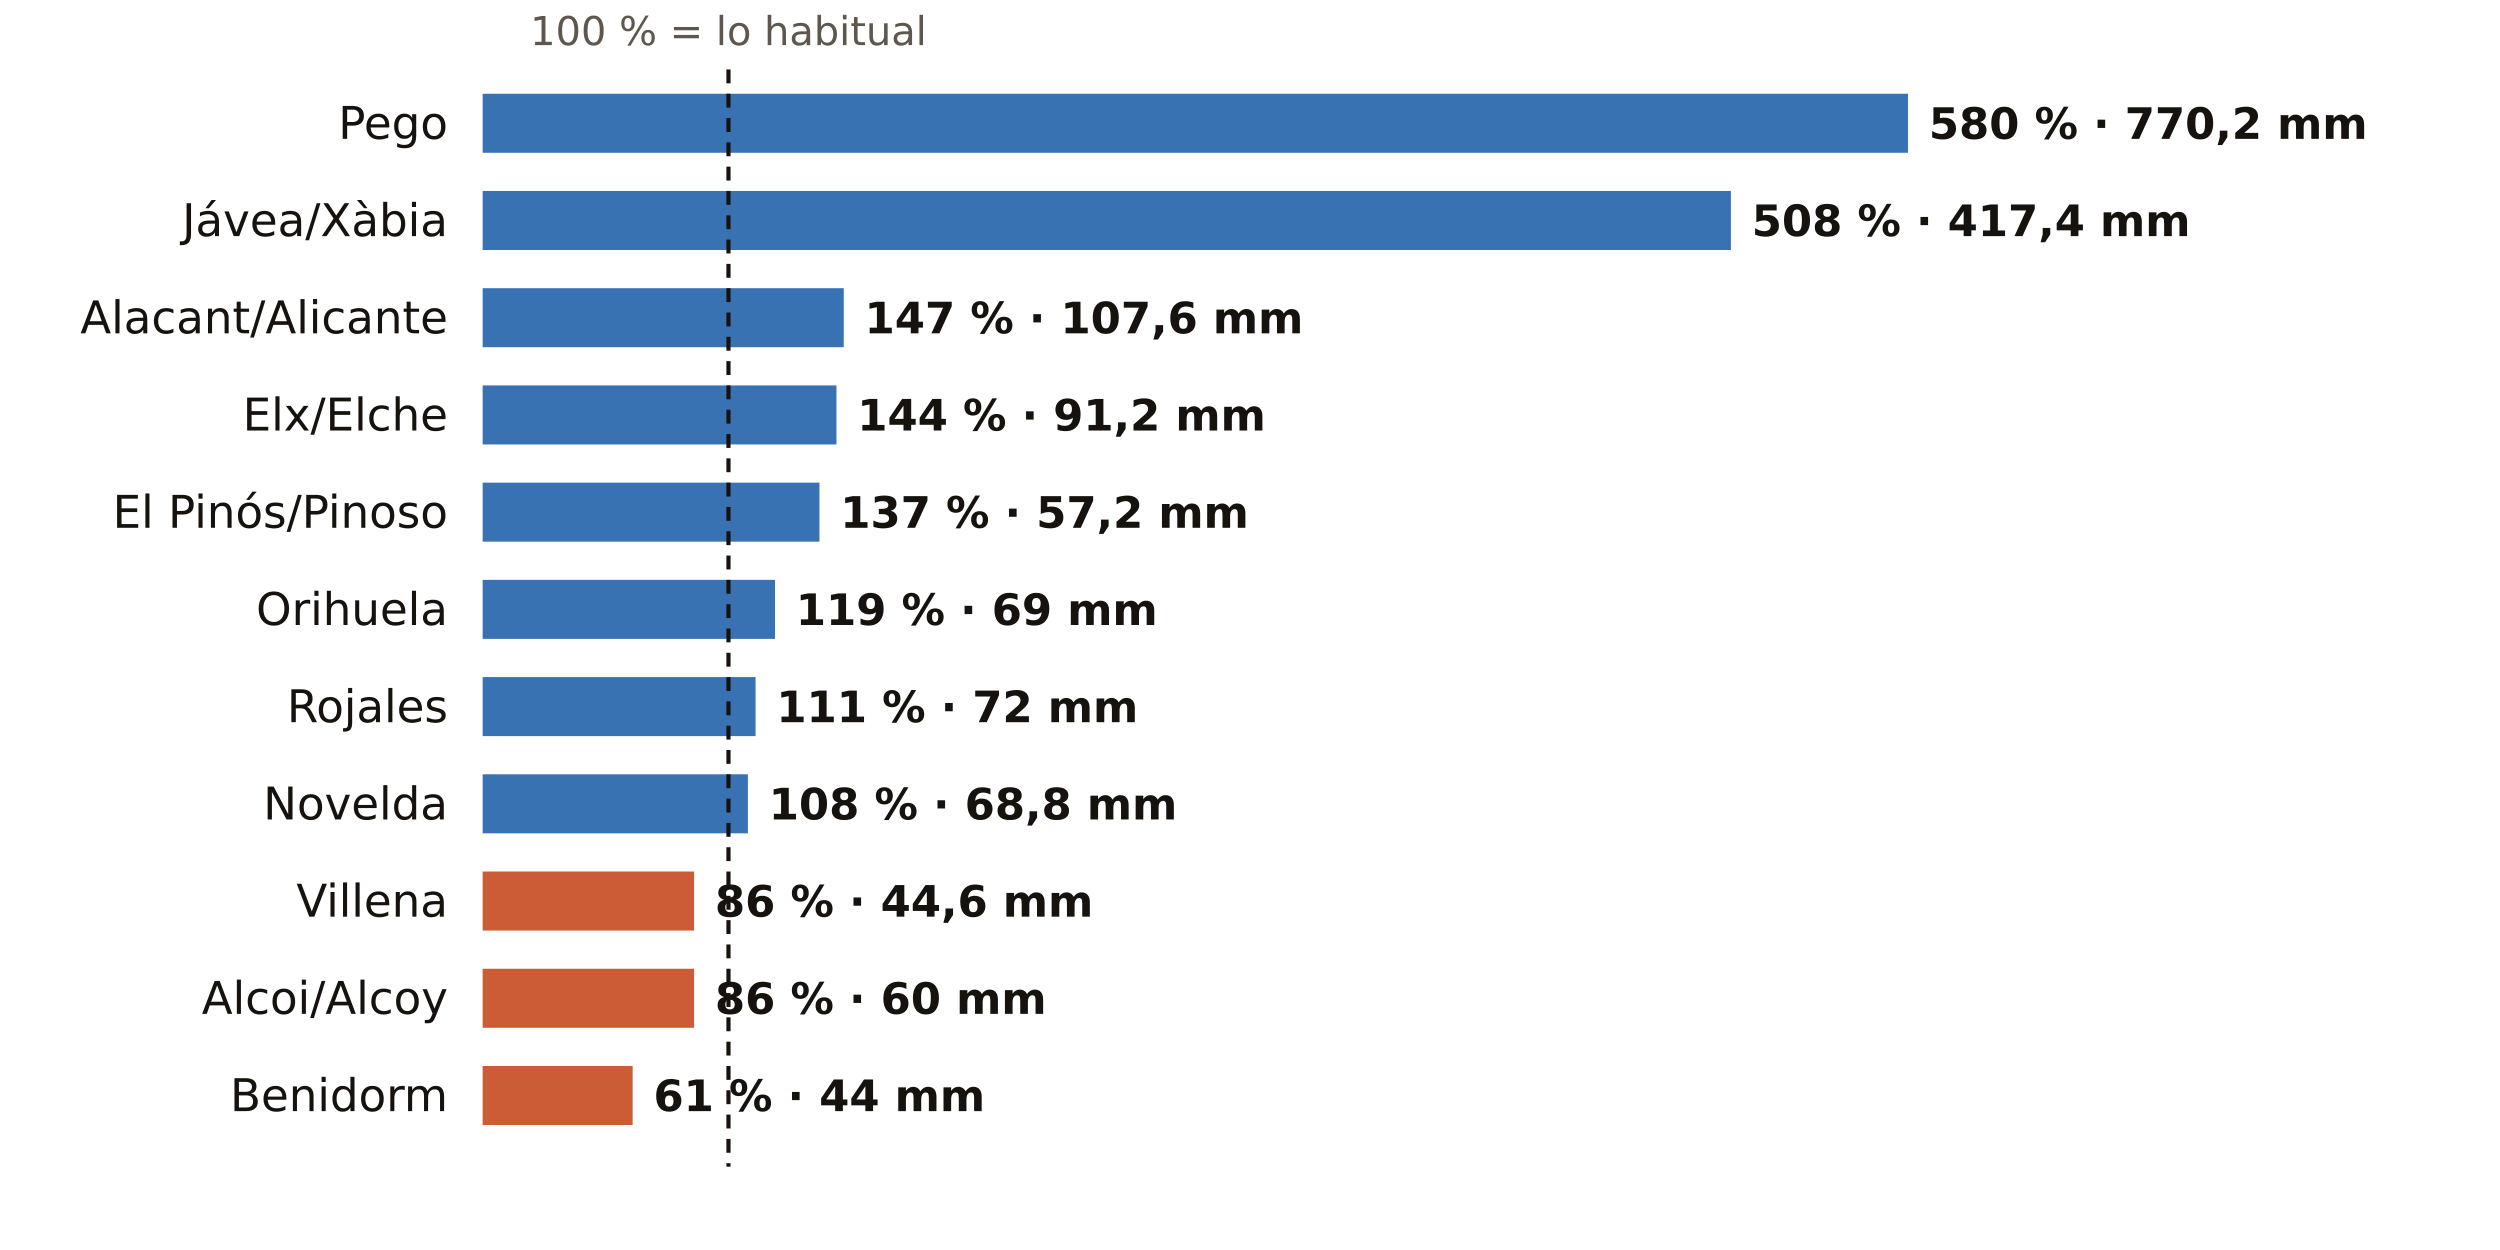
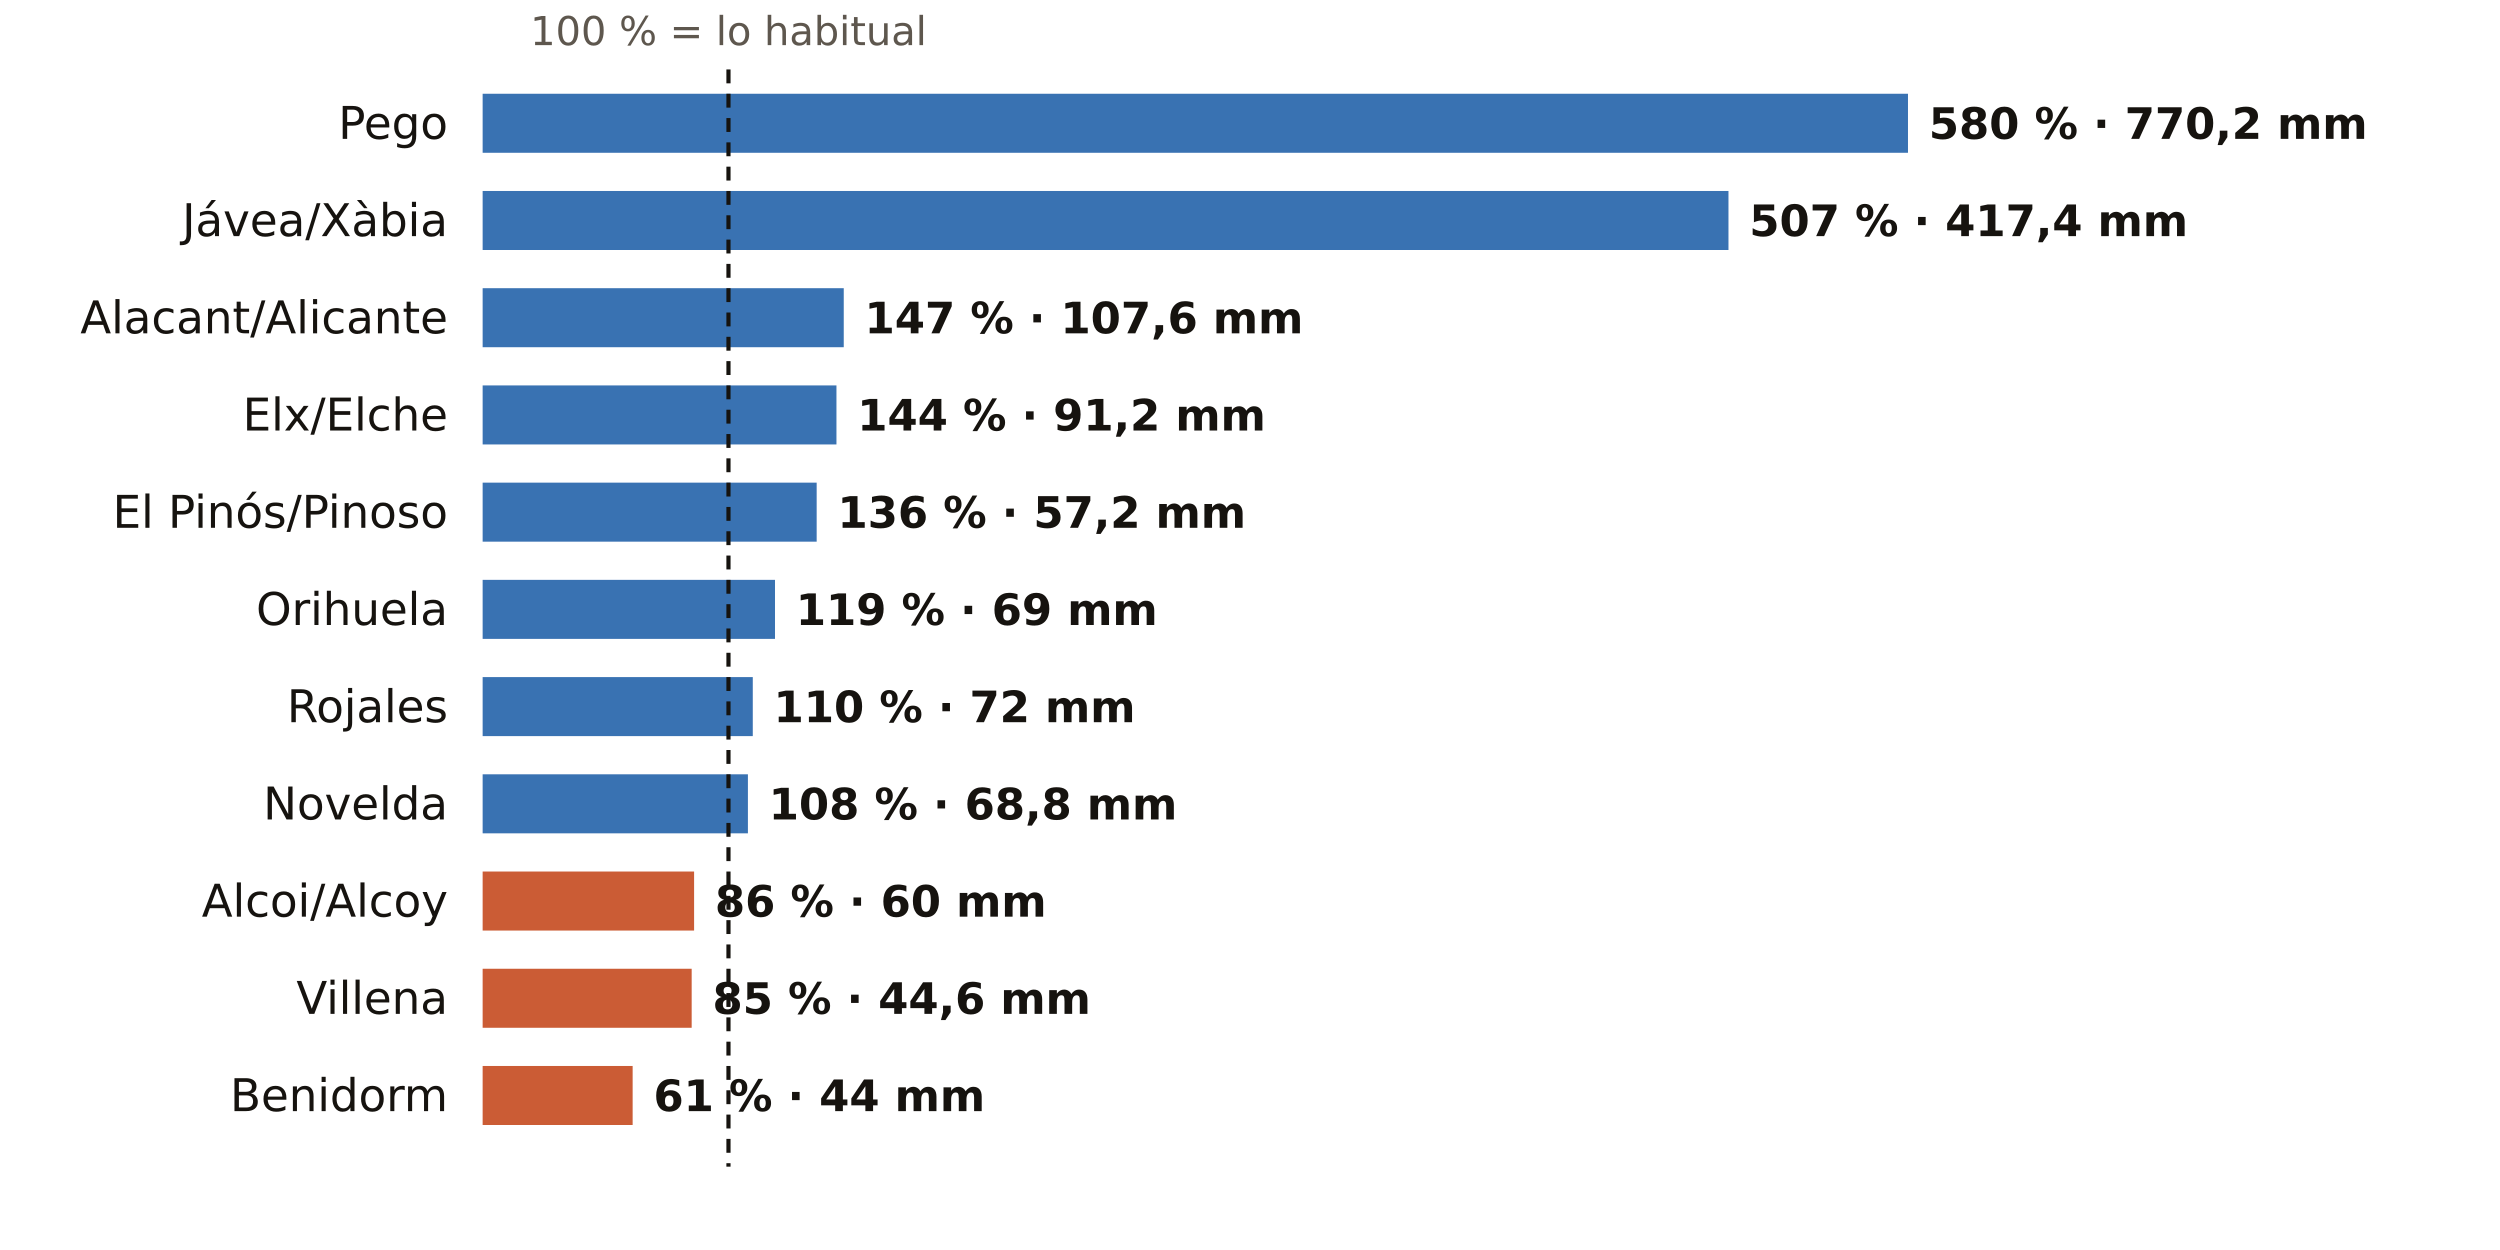
<svg xmlns="http://www.w3.org/2000/svg" viewBox="0 0 720 360" width="720" height="360" role="img" aria-label="El otoño en los pluviómetros de AEMET de Alicante: % de lo habitual">
  <rect width="720" height="360" fill="#FFFFFF" />
  <text x="209.8" y="13.0" font-size="11.5" fill="#5E574E" text-anchor="middle" font-weight="400" font-family="Public Sans, DejaVu Sans, Arial, sans-serif">100 % = lo habitual</text>
  <text x="129.0" y="40.0" font-size="13" fill="#16130F" text-anchor="end" font-weight="500" font-family="Public Sans, DejaVu Sans, Arial, sans-serif">Pego</text>
  <rect x="139" y="27" width="410.5" height="17" fill="#1F5FA8" opacity="0.88" />
  <text x="555.5" y="40.0" font-size="12.5" fill="#16130F" text-anchor="start" font-weight="600" font-family="Public Sans, DejaVu Sans, Arial, sans-serif">580 % · 770,2 mm</text>
  <text x="129.0" y="68.0" font-size="13" fill="#16130F" text-anchor="end" font-weight="500" font-family="Public Sans, DejaVu Sans, Arial, sans-serif">Jávea/Xàbia</text>
-   <rect x="139" y="55" width="359.5" height="17" fill="#1F5FA8" opacity="0.88" />
-   <text x="504.5" y="68.0" font-size="12.5" fill="#16130F" text-anchor="start" font-weight="600" font-family="Public Sans, DejaVu Sans, Arial, sans-serif">508 % · 417,4 mm</text>
+   <rect x="139" y="55" width="358.8" height="17" fill="#1F5FA8" opacity="0.88" />
+   <text x="503.8" y="68.0" font-size="12.5" fill="#16130F" text-anchor="start" font-weight="600" font-family="Public Sans, DejaVu Sans, Arial, sans-serif">507 % · 417,4 mm</text>
  <text x="129.0" y="96.0" font-size="13" fill="#16130F" text-anchor="end" font-weight="500" font-family="Public Sans, DejaVu Sans, Arial, sans-serif">Alacant/Alicante</text>
  <rect x="139" y="83" width="104.0" height="17" fill="#1F5FA8" opacity="0.88" />
  <text x="249.0" y="96.0" font-size="12.5" fill="#16130F" text-anchor="start" font-weight="600" font-family="Public Sans, DejaVu Sans, Arial, sans-serif">147 % · 107,6 mm</text>
  <text x="129.0" y="124.0" font-size="13" fill="#16130F" text-anchor="end" font-weight="500" font-family="Public Sans, DejaVu Sans, Arial, sans-serif">Elx/Elche</text>
  <rect x="139" y="111" width="101.9" height="17" fill="#1F5FA8" opacity="0.88" />
  <text x="246.9" y="124.0" font-size="12.5" fill="#16130F" text-anchor="start" font-weight="600" font-family="Public Sans, DejaVu Sans, Arial, sans-serif">144 % · 91,2 mm</text>
  <text x="129.0" y="152.0" font-size="13" fill="#16130F" text-anchor="end" font-weight="500" font-family="Public Sans, DejaVu Sans, Arial, sans-serif">El Pinós/Pinoso</text>
-   <rect x="139" y="139" width="97.0" height="17" fill="#1F5FA8" opacity="0.88" />
-   <text x="242.0" y="152.0" font-size="12.5" fill="#16130F" text-anchor="start" font-weight="600" font-family="Public Sans, DejaVu Sans, Arial, sans-serif">137 % · 57,2 mm</text>
+   <rect x="139" y="139" width="96.2" height="17" fill="#1F5FA8" opacity="0.88" />
+   <text x="241.2" y="152.0" font-size="12.5" fill="#16130F" text-anchor="start" font-weight="600" font-family="Public Sans, DejaVu Sans, Arial, sans-serif">136 % · 57,2 mm</text>
  <text x="129.0" y="180.0" font-size="13" fill="#16130F" text-anchor="end" font-weight="500" font-family="Public Sans, DejaVu Sans, Arial, sans-serif">Orihuela</text>
  <rect x="139" y="167" width="84.2" height="17" fill="#1F5FA8" opacity="0.88" />
  <text x="229.2" y="180.0" font-size="12.5" fill="#16130F" text-anchor="start" font-weight="600" font-family="Public Sans, DejaVu Sans, Arial, sans-serif">119 % · 69 mm</text>
  <text x="129.0" y="208.0" font-size="13" fill="#16130F" text-anchor="end" font-weight="500" font-family="Public Sans, DejaVu Sans, Arial, sans-serif">Rojales</text>
-   <rect x="139" y="195" width="78.6" height="17" fill="#1F5FA8" opacity="0.88" />
-   <text x="223.6" y="208.0" font-size="12.5" fill="#16130F" text-anchor="start" font-weight="600" font-family="Public Sans, DejaVu Sans, Arial, sans-serif">111 % · 72 mm</text>
+   <rect x="139" y="195" width="77.8" height="17" fill="#1F5FA8" opacity="0.88" />
+   <text x="222.8" y="208.0" font-size="12.5" fill="#16130F" text-anchor="start" font-weight="600" font-family="Public Sans, DejaVu Sans, Arial, sans-serif">110 % · 72 mm</text>
  <text x="129.0" y="236.0" font-size="13" fill="#16130F" text-anchor="end" font-weight="500" font-family="Public Sans, DejaVu Sans, Arial, sans-serif">Novelda</text>
  <rect x="139" y="223" width="76.4" height="17" fill="#1F5FA8" opacity="0.88" />
  <text x="221.4" y="236.0" font-size="12.5" fill="#16130F" text-anchor="start" font-weight="600" font-family="Public Sans, DejaVu Sans, Arial, sans-serif">108 % · 68,8 mm</text>
-   <text x="129.0" y="264.0" font-size="13" fill="#16130F" text-anchor="end" font-weight="500" font-family="Public Sans, DejaVu Sans, Arial, sans-serif">Villena</text>
+   <text x="129.0" y="264.0" font-size="13" fill="#16130F" text-anchor="end" font-weight="500" font-family="Public Sans, DejaVu Sans, Arial, sans-serif">Alcoi/Alcoy</text>
  <rect x="139" y="251" width="60.9" height="17" fill="#C4461A" opacity="0.88" />
-   <text x="205.9" y="264.0" font-size="12.5" fill="#16130F" text-anchor="start" font-weight="600" font-family="Public Sans, DejaVu Sans, Arial, sans-serif">86 % · 44,6 mm</text>
-   <text x="129.0" y="292.0" font-size="13" fill="#16130F" text-anchor="end" font-weight="500" font-family="Public Sans, DejaVu Sans, Arial, sans-serif">Alcoi/Alcoy</text>
-   <rect x="139" y="279" width="60.9" height="17" fill="#C4461A" opacity="0.88" />
-   <text x="205.9" y="292.0" font-size="12.5" fill="#16130F" text-anchor="start" font-weight="600" font-family="Public Sans, DejaVu Sans, Arial, sans-serif">86 % · 60 mm</text>
+   <text x="205.9" y="264.0" font-size="12.5" fill="#16130F" text-anchor="start" font-weight="600" font-family="Public Sans, DejaVu Sans, Arial, sans-serif">86 % · 60 mm</text>
+   <text x="129.0" y="292.0" font-size="13" fill="#16130F" text-anchor="end" font-weight="500" font-family="Public Sans, DejaVu Sans, Arial, sans-serif">Villena</text>
+   <rect x="139" y="279" width="60.2" height="17" fill="#C4461A" opacity="0.88" />
+   <text x="205.2" y="292.0" font-size="12.5" fill="#16130F" text-anchor="start" font-weight="600" font-family="Public Sans, DejaVu Sans, Arial, sans-serif">85 % · 44,6 mm</text>
  <text x="129.0" y="320.0" font-size="13" fill="#16130F" text-anchor="end" font-weight="500" font-family="Public Sans, DejaVu Sans, Arial, sans-serif">Benidorm</text>
  <rect x="139" y="307" width="43.2" height="17" fill="#C4461A" opacity="0.88" />
  <text x="188.2" y="320.0" font-size="12.5" fill="#16130F" text-anchor="start" font-weight="600" font-family="Public Sans, DejaVu Sans, Arial, sans-serif">61 % · 44 mm</text>
  <line x1="209.8" x2="209.8" y1="20" y2="336" stroke="#16130F" stroke-width="1.2" stroke-dasharray="4 3" />
</svg>
